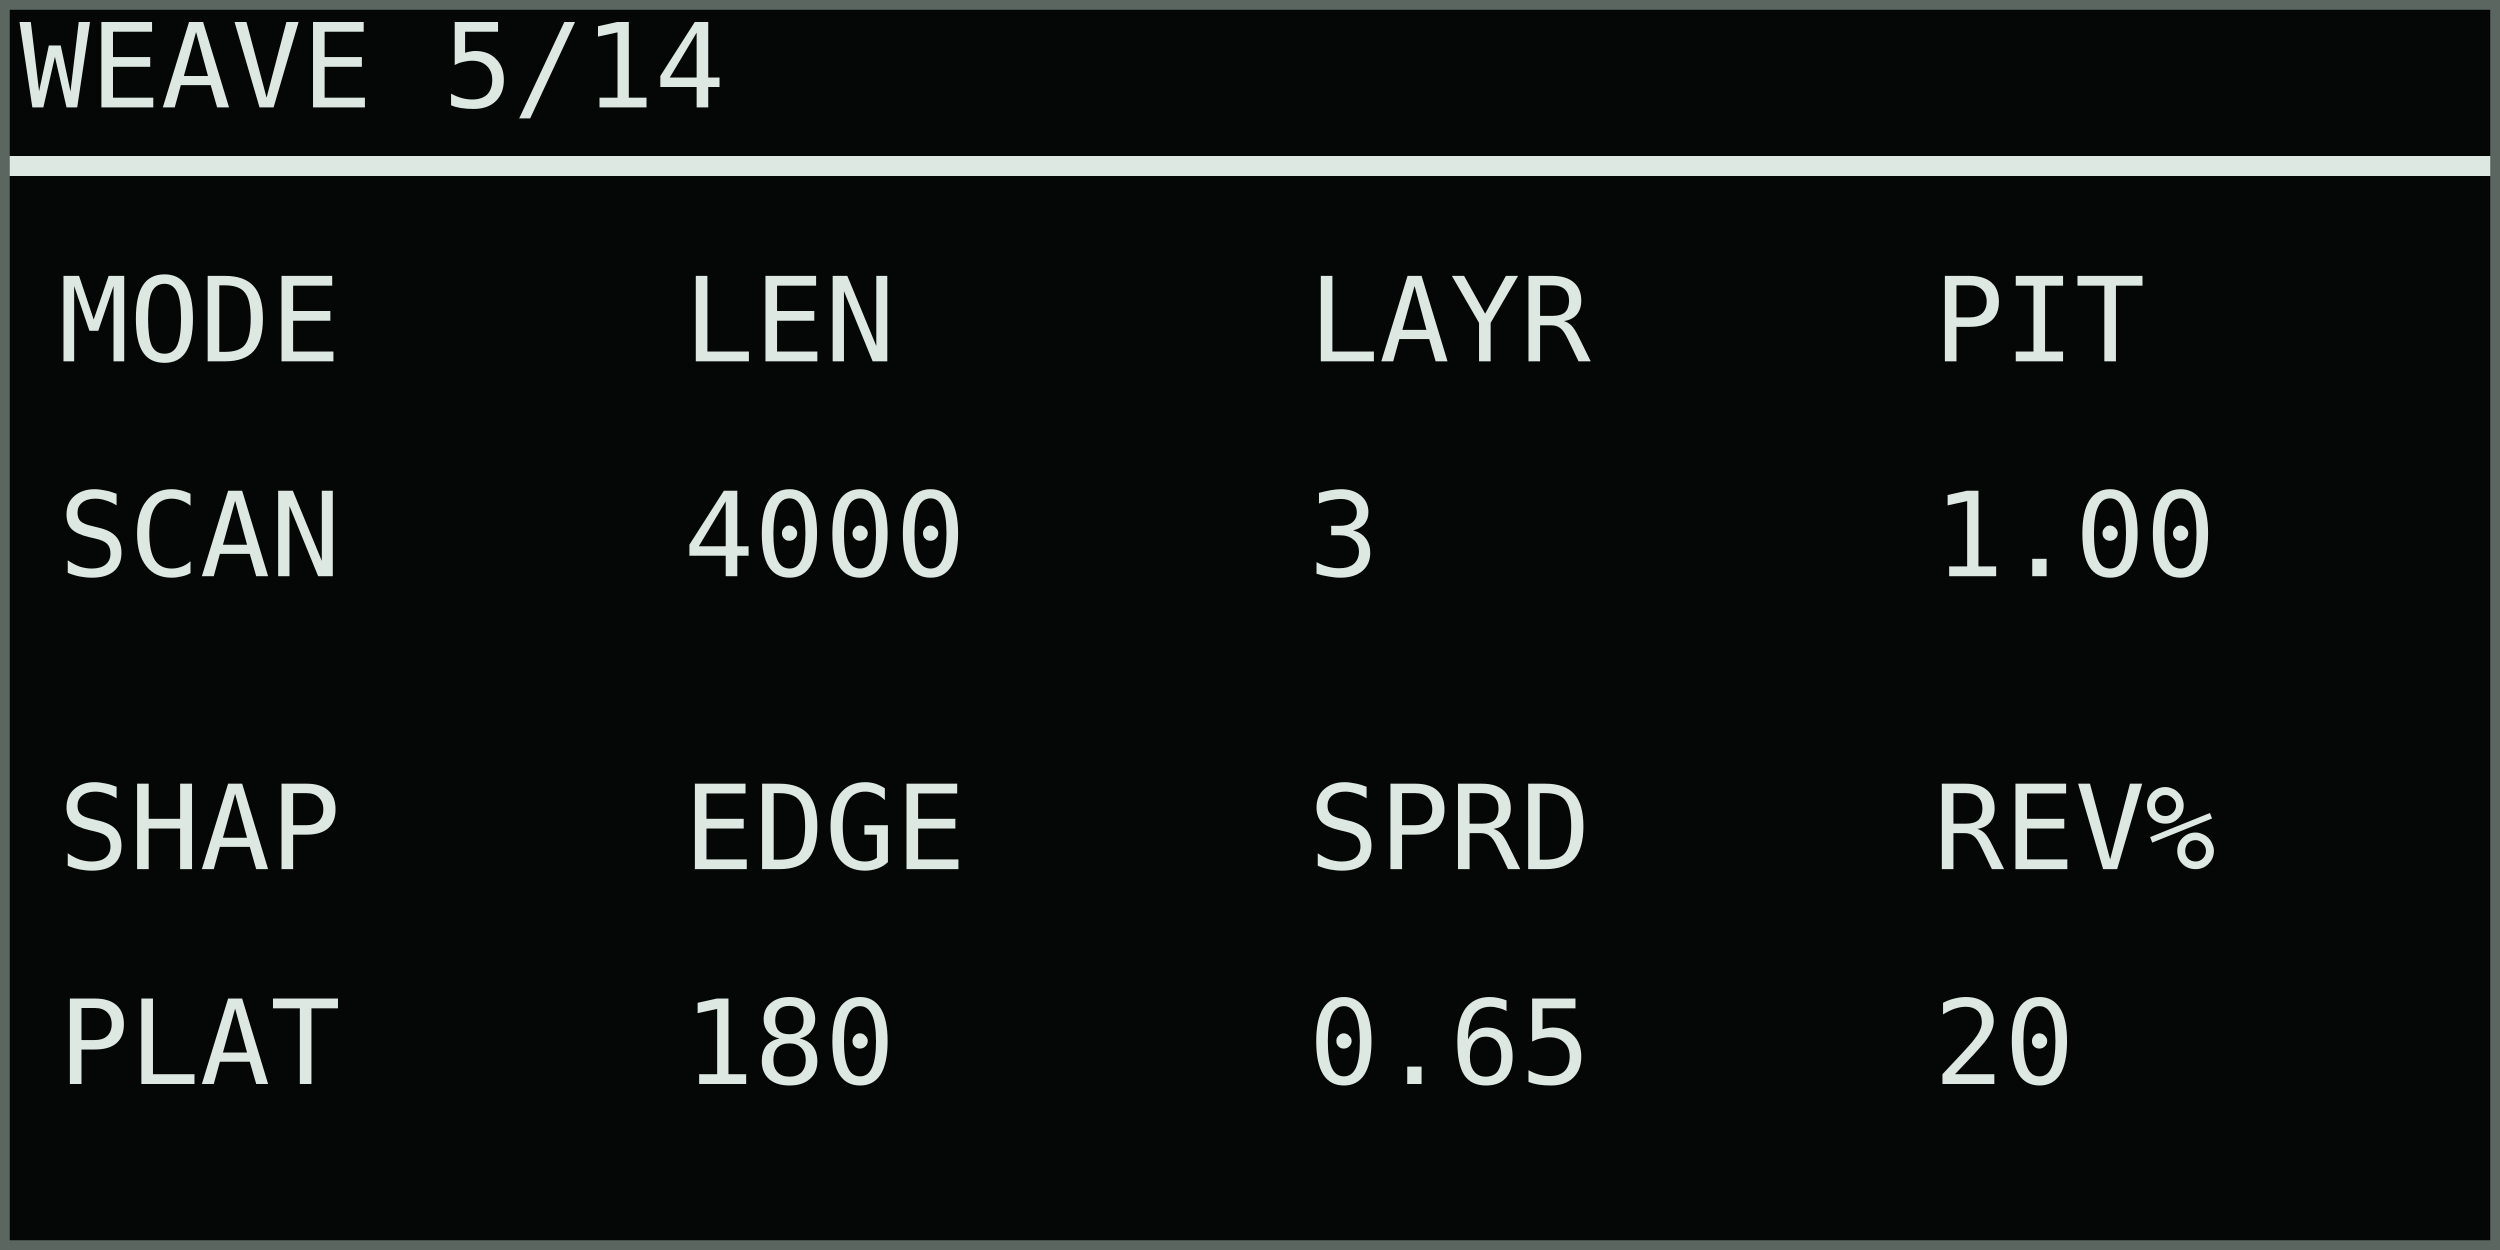
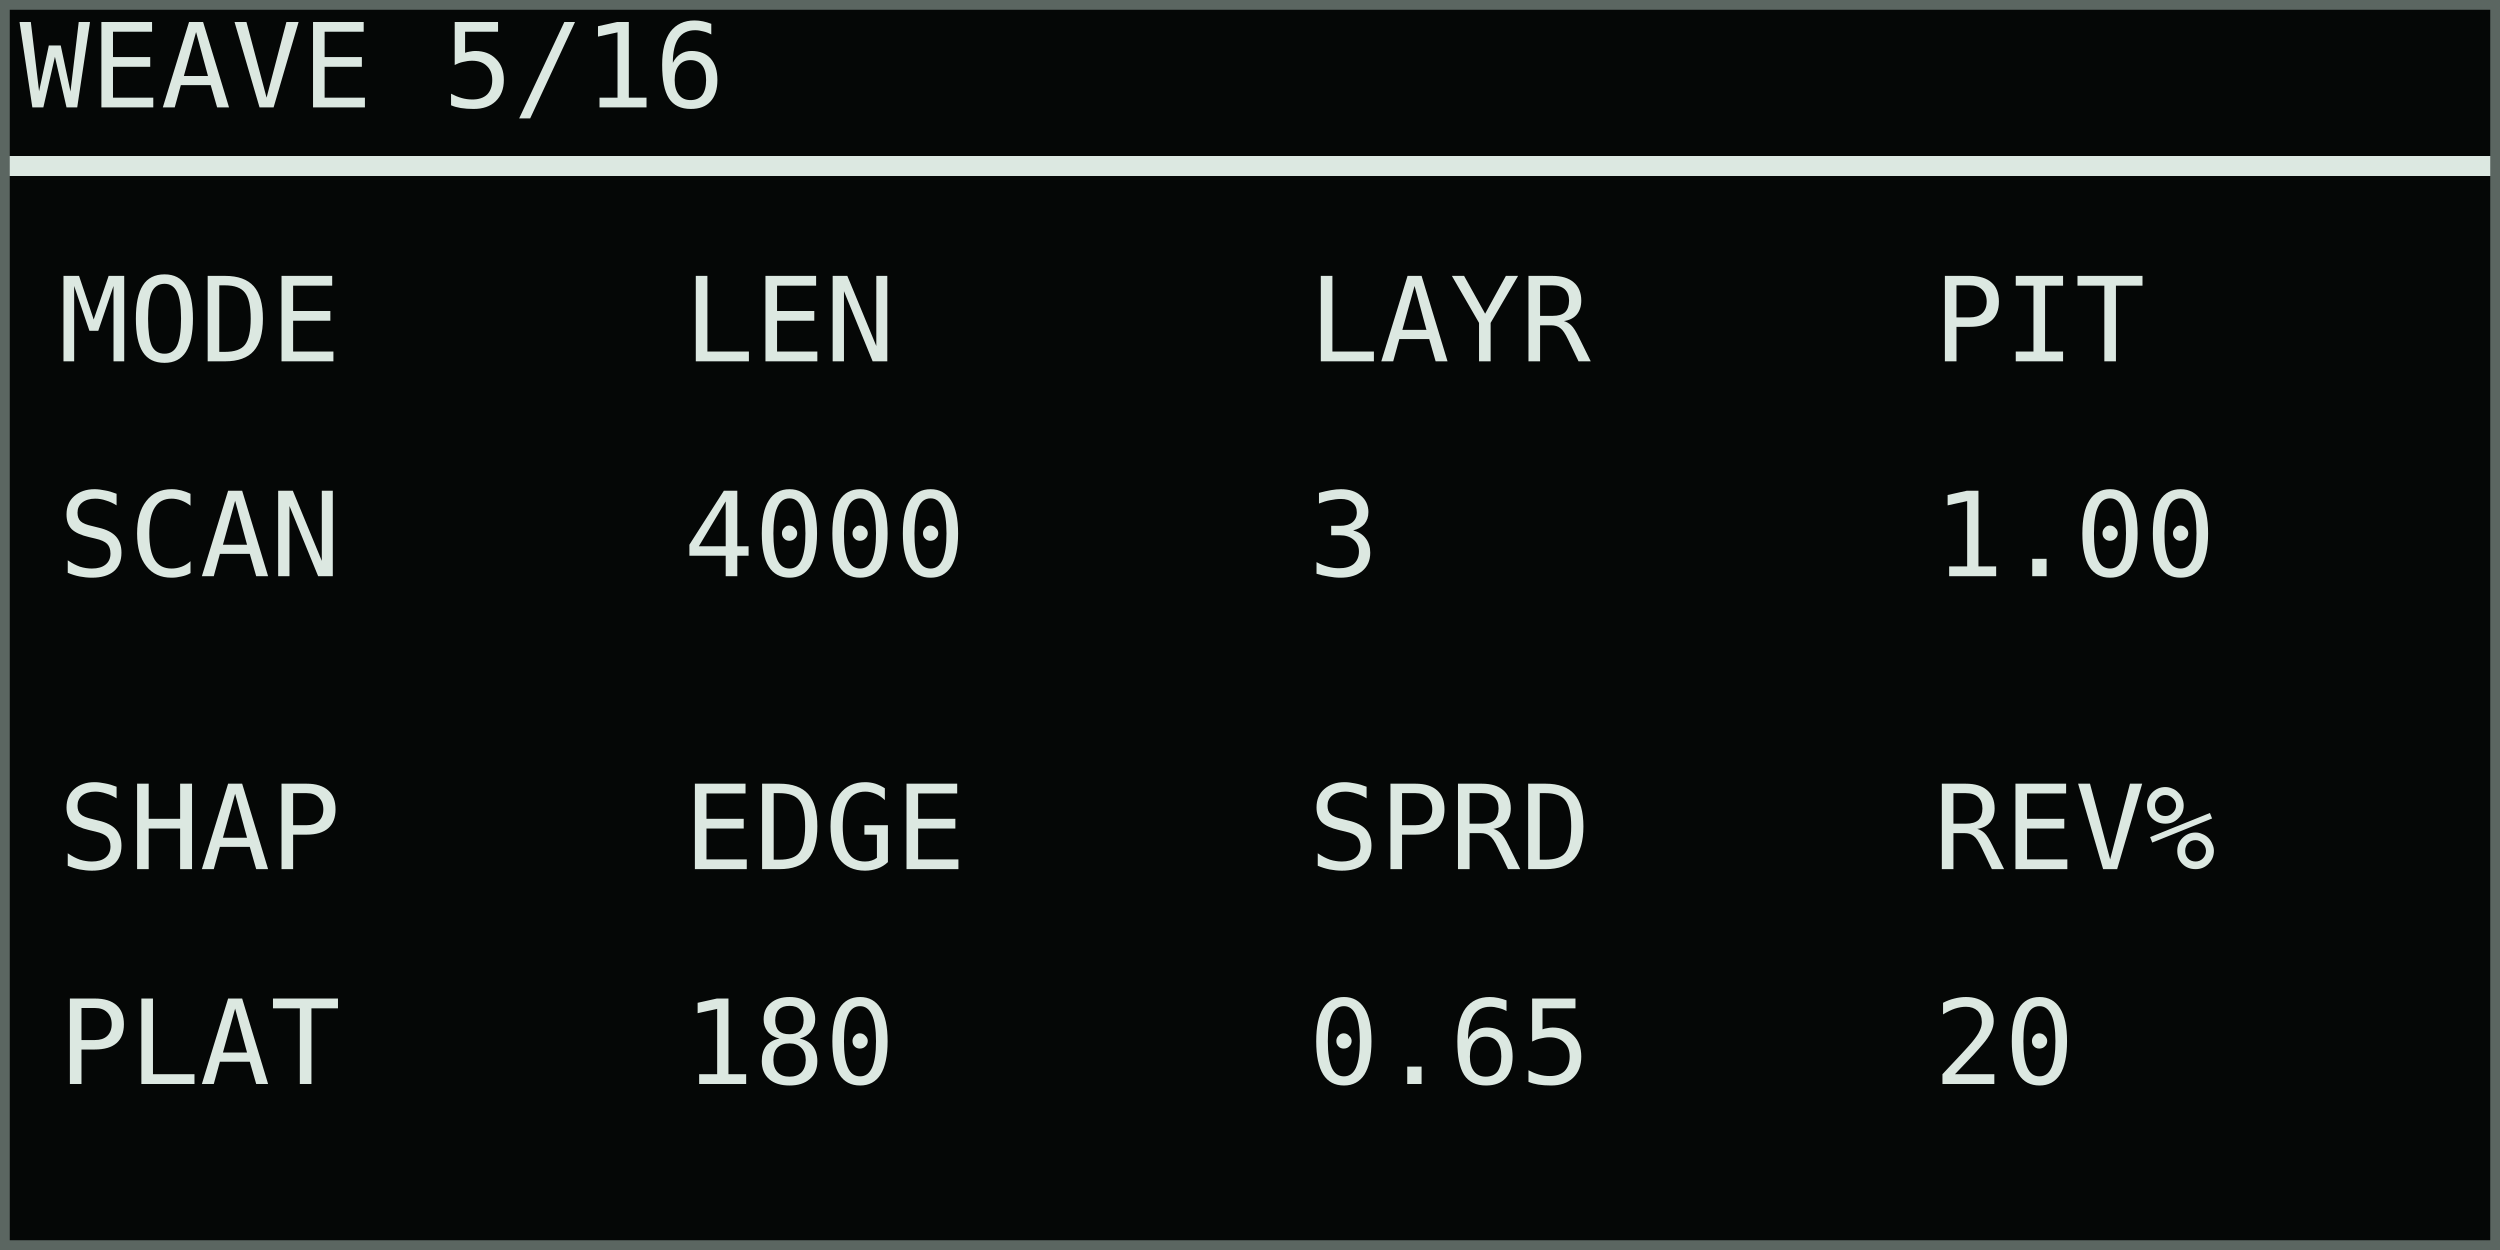
<svg xmlns="http://www.w3.org/2000/svg" width="768" height="384" viewBox="0 0 128 64" role="img" aria-labelledby="title desc">
  <rect width="128" height="64" fill="#050706" />
  <g shape-rendering="crispEdges" font-family="DejaVu Sans Mono, IBM Plex Mono, monospace" font-size="6" font-style="normal" font-weight="400" text-rendering="geometricPrecision">
-     <text x="1" y="5.5" fill="#dce8e1">WEAVE 5/14</text>
+     <text x="1" y="5.5" fill="#dce8e1">WEAVE 5/16</text>
    <rect x="0" y="8" width="128" height="1" fill="#dce8e1" />
    <text x="3" y="18.5" fill="#dce8e1">MODE</text>
    <text x="3" y="29.5" fill="#dce8e1">SCAN</text>
    <text x="35" y="18.5" fill="#dce8e1">LEN</text>
    <text x="35" y="29.5" fill="#dce8e1">4000</text>
    <text x="67" y="18.5" fill="#dce8e1">LAYR</text>
    <text x="67" y="29.5" fill="#dce8e1">3</text>
    <text x="99" y="18.5" fill="#dce8e1">PIT</text>
    <text x="99" y="29.5" fill="#dce8e1">1.00</text>
    <text x="3" y="44.5" fill="#dce8e1">SHAP</text>
    <text x="3" y="55.5" fill="#dce8e1">PLAT</text>
    <text x="35" y="44.5" fill="#dce8e1">EDGE</text>
    <text x="35" y="55.5" fill="#dce8e1">180</text>
    <text x="67" y="44.5" fill="#dce8e1">SPRD</text>
    <text x="67" y="55.5" fill="#dce8e1">0.65</text>
    <text x="99" y="44.5" fill="#dce8e1">REV%</text>
    <text x="99" y="55.5" fill="#dce8e1">20</text>
  </g>
  <rect x="0.25" y="0.25" width="127.5" height="63.5" fill="none" stroke="#5b6661" stroke-width="0.5" />
</svg>
